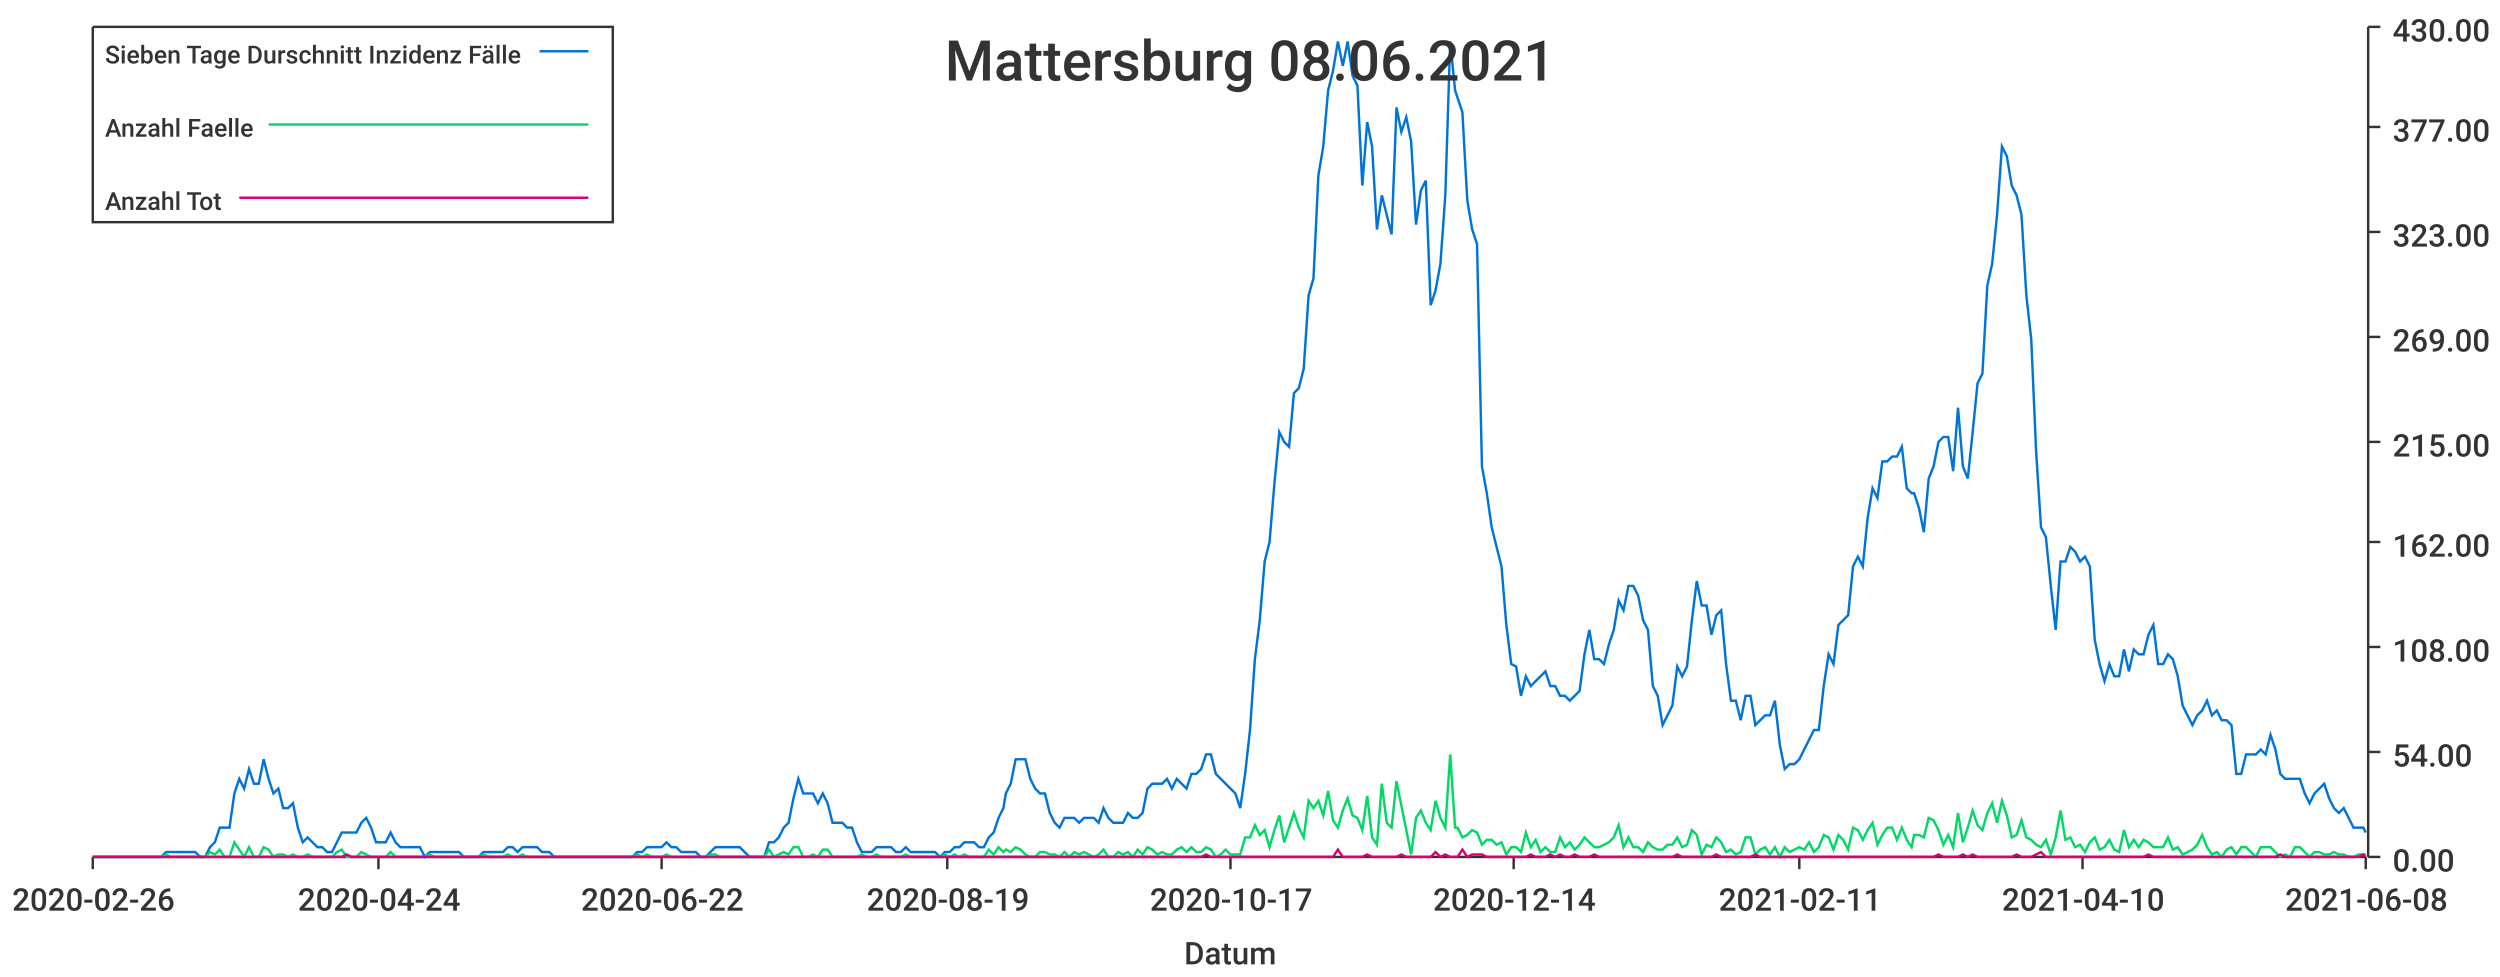
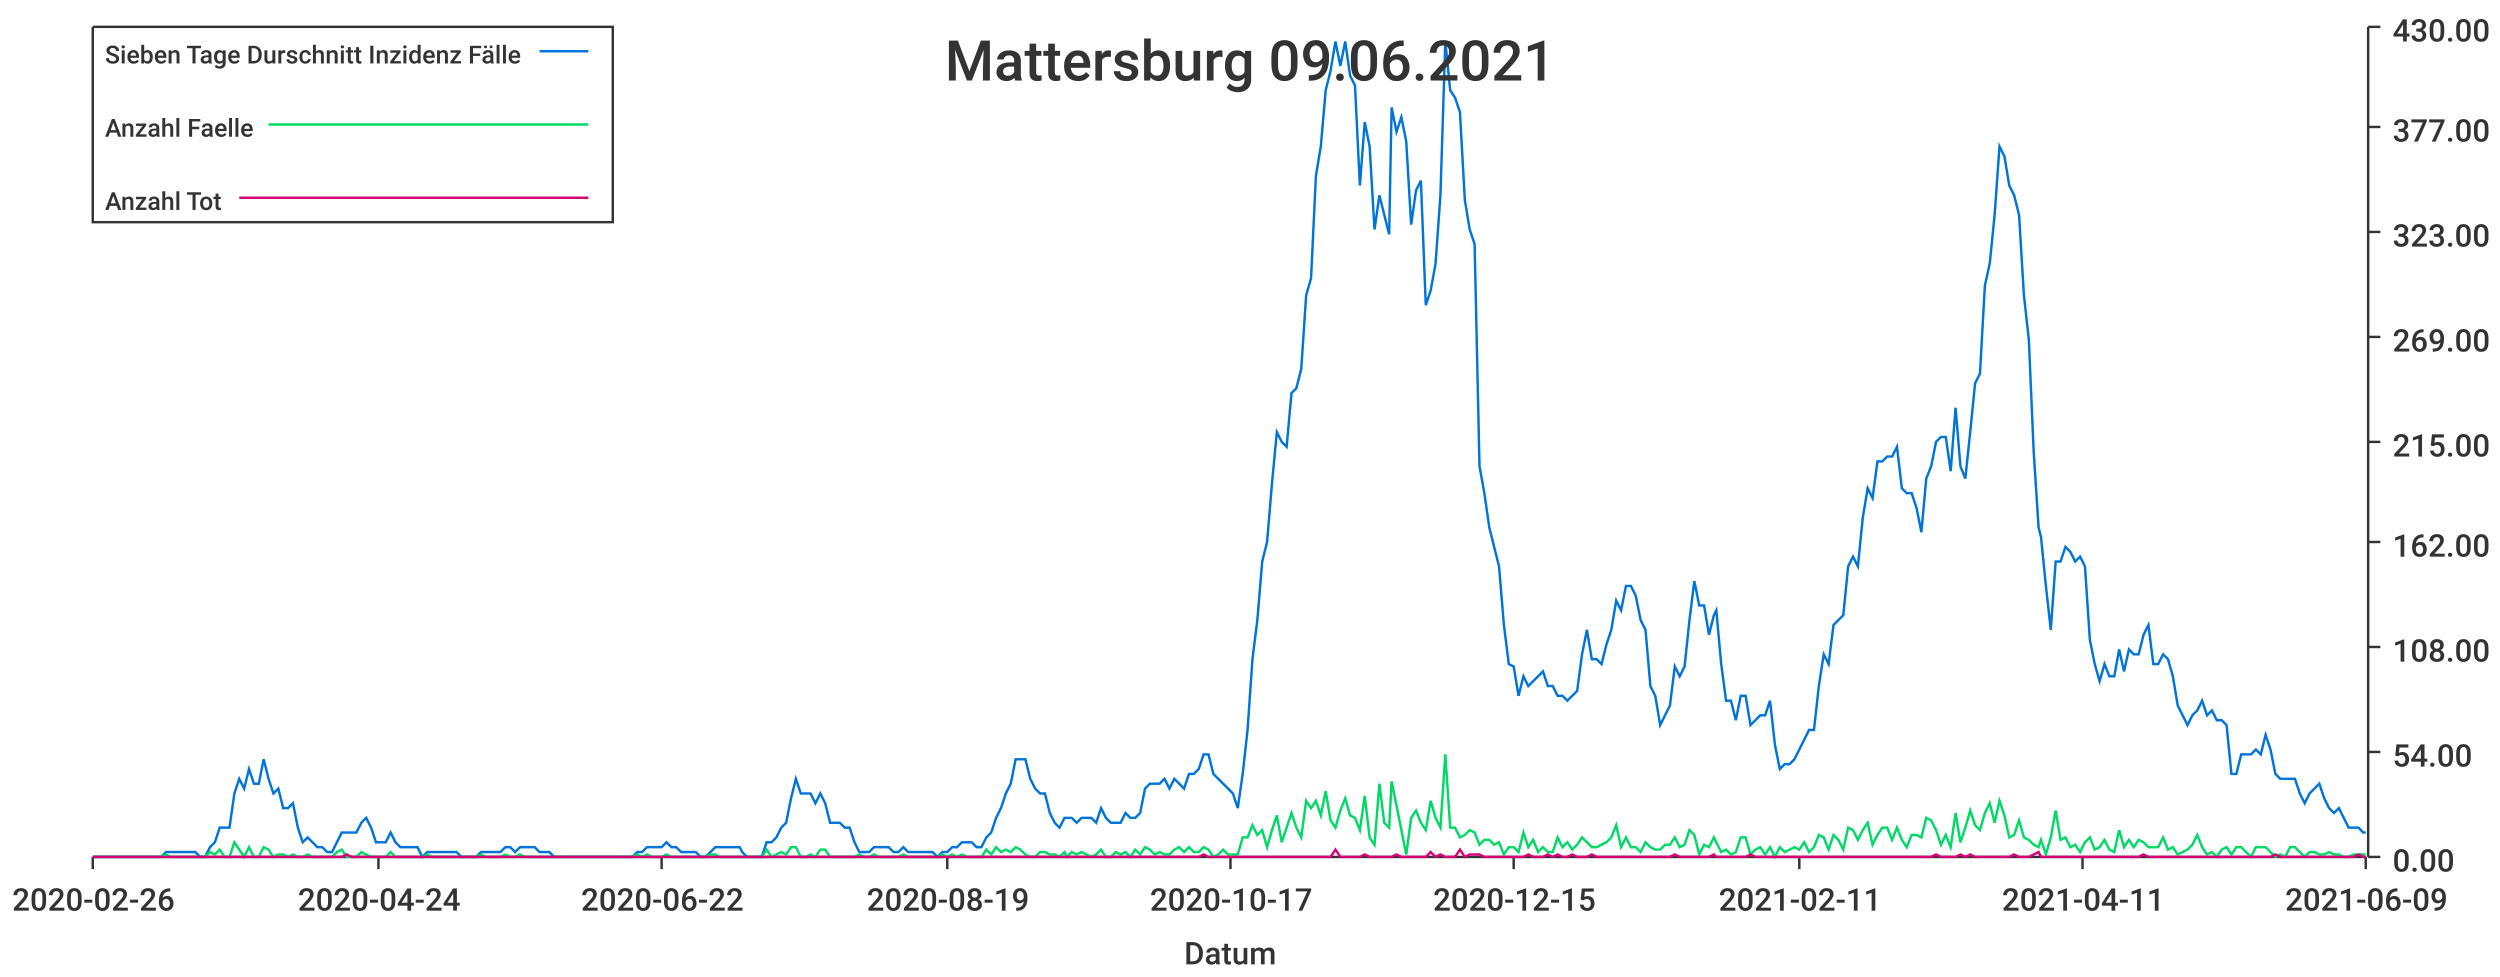
<svg xmlns="http://www.w3.org/2000/svg" width="1024" height="400">\n<path d="M 0 0 L 1024 0 L 1024 400 L 0 400 L 0 0" style="stroke-width:0;stroke:rgba(255,255,255,1.0);fill:rgba(255,255,255,1.0)" />
  <path d="M 38 11 L 969 11 L 969 351 L 38 351 L 38 11" style="stroke-width:0;stroke:rgba(255,255,255,1.0);fill:rgba(255,255,255,1.0)" />
  <path d="M 38 351 L 969 351" style="stroke-width:1;stroke:rgba(51,51,51,1.0);fill:none" />
  <path d="M 38 351 L 38 356" style="stroke-width:1;stroke:rgba(51,51,51,1.0);fill:none" />
  <text x="5" y="373" style="stroke-width:0;stroke:none;fill:rgba(51,51,51,1.0);font-size:12.8px;font-family:'Roboto Medium',sans-serif">2020-02-26</text>
  <path d="M 155 351 L 155 356" style="stroke-width:1;stroke:rgba(51,51,51,1.0);fill:none" />
  <text x="122" y="373" style="stroke-width:0;stroke:none;fill:rgba(51,51,51,1.0);font-size:12.8px;font-family:'Roboto Medium',sans-serif">2020-04-24</text>
  <path d="M 271 351 L 271 356" style="stroke-width:1;stroke:rgba(51,51,51,1.0);fill:none" />
  <text x="238" y="373" style="stroke-width:0;stroke:none;fill:rgba(51,51,51,1.0);font-size:12.8px;font-family:'Roboto Medium',sans-serif">2020-06-22</text>
  <path d="M 388 351 L 388 356" style="stroke-width:1;stroke:rgba(51,51,51,1.0);fill:none" />
  <text x="355" y="373" style="stroke-width:0;stroke:none;fill:rgba(51,51,51,1.0);font-size:12.8px;font-family:'Roboto Medium',sans-serif">2020-08-19</text>
  <path d="M 504 351 L 504 356" style="stroke-width:1;stroke:rgba(51,51,51,1.0);fill:none" />
  <text x="471" y="373" style="stroke-width:0;stroke:none;fill:rgba(51,51,51,1.0);font-size:12.8px;font-family:'Roboto Medium',sans-serif">2020-10-17</text>
  <path d="M 620 351 L 620 356" style="stroke-width:1;stroke:rgba(51,51,51,1.0);fill:none" />
-   <text x="587" y="373" style="stroke-width:0;stroke:none;fill:rgba(51,51,51,1.0);font-size:12.8px;font-family:'Roboto Medium',sans-serif">2020-12-14</text>
+   <text x="587" y="373" style="stroke-width:0;stroke:none;fill:rgba(51,51,51,1.0);font-size:12.8px;font-family:'Roboto Medium',sans-serif">2020-12-15</text>
  <path d="M 737 351 L 737 356" style="stroke-width:1;stroke:rgba(51,51,51,1.0);fill:none" />
  <text x="704" y="373" style="stroke-width:0;stroke:none;fill:rgba(51,51,51,1.0);font-size:12.8px;font-family:'Roboto Medium',sans-serif">2021-02-11</text>
  <path d="M 853 351 L 853 356" style="stroke-width:1;stroke:rgba(51,51,51,1.0);fill:none" />
-   <text x="820" y="373" style="stroke-width:0;stroke:none;fill:rgba(51,51,51,1.0);font-size:12.8px;font-family:'Roboto Medium',sans-serif">2021-04-10</text>
+   <text x="820" y="373" style="stroke-width:0;stroke:none;fill:rgba(51,51,51,1.0);font-size:12.8px;font-family:'Roboto Medium',sans-serif">2021-04-11</text>
  <path d="M 969 351 L 969 356" style="stroke-width:1;stroke:rgba(51,51,51,1.0);fill:none" />
-   <text x="936" y="373" style="stroke-width:0;stroke:none;fill:rgba(51,51,51,1.0);font-size:12.8px;font-family:'Roboto Medium',sans-serif">2021-06-08</text>
+   <text x="936" y="373" style="stroke-width:0;stroke:none;fill:rgba(51,51,51,1.0);font-size:12.8px;font-family:'Roboto Medium',sans-serif">2021-06-09</text>
  <text x="485" y="395" style="stroke-width:0;stroke:none;fill:rgba(51,51,51,1.0);font-size:12.8px;font-family:'Roboto Medium',sans-serif">Datum</text>
  <path d="M 970 351 L 970 11" style="stroke-width:1;stroke:rgba(51,51,51,1.0);fill:none" />
  <path d="M 970 351 L 975 351" style="stroke-width:1;stroke:rgba(51,51,51,1.0);fill:none" />
  <text x="980" y="357" style="stroke-width:0;stroke:none;fill:rgba(51,51,51,1.0);font-size:12.8px;font-family:'Roboto Medium',sans-serif">0.00</text>
  <path d="M 970 308 L 975 308" style="stroke-width:1;stroke:rgba(51,51,51,1.0);fill:none" />
  <text x="980" y="314" style="stroke-width:0;stroke:none;fill:rgba(51,51,51,1.0);font-size:12.8px;font-family:'Roboto Medium',sans-serif">54.00</text>
  <path d="M 970 265 L 975 265" style="stroke-width:1;stroke:rgba(51,51,51,1.0);fill:none" />
  <text x="980" y="271" style="stroke-width:0;stroke:none;fill:rgba(51,51,51,1.0);font-size:12.8px;font-family:'Roboto Medium',sans-serif">108.00</text>
  <path d="M 970 222 L 975 222" style="stroke-width:1;stroke:rgba(51,51,51,1.0);fill:none" />
  <text x="980" y="228" style="stroke-width:0;stroke:none;fill:rgba(51,51,51,1.0);font-size:12.8px;font-family:'Roboto Medium',sans-serif">162.00</text>
  <path d="M 970 181 L 975 181" style="stroke-width:1;stroke:rgba(51,51,51,1.0);fill:none" />
  <text x="980" y="187" style="stroke-width:0;stroke:none;fill:rgba(51,51,51,1.0);font-size:12.8px;font-family:'Roboto Medium',sans-serif">215.00</text>
  <path d="M 970 138 L 975 138" style="stroke-width:1;stroke:rgba(51,51,51,1.0);fill:none" />
  <text x="980" y="144" style="stroke-width:0;stroke:none;fill:rgba(51,51,51,1.0);font-size:12.8px;font-family:'Roboto Medium',sans-serif">269.00</text>
  <path d="M 970 95 L 975 95" style="stroke-width:1;stroke:rgba(51,51,51,1.0);fill:none" />
  <text x="980" y="101" style="stroke-width:0;stroke:none;fill:rgba(51,51,51,1.0);font-size:12.8px;font-family:'Roboto Medium',sans-serif">323.00</text>
  <path d="M 970 52 L 975 52" style="stroke-width:1;stroke:rgba(51,51,51,1.0);fill:none" />
  <text x="980" y="58" style="stroke-width:0;stroke:none;fill:rgba(51,51,51,1.0);font-size:12.8px;font-family:'Roboto Medium',sans-serif">377.00</text>
  <path d="M 970 11 L 975 11" style="stroke-width:1;stroke:rgba(51,51,51,1.0);fill:none" />
  <text x="980" y="17" style="stroke-width:0;stroke:none;fill:rgba(51,51,51,1.0);font-size:12.8px;font-family:'Roboto Medium',sans-serif">430.00</text>
-   <path d="M 38 351 L 40 351 L 42 351 L 44 351 L 46 351 L 48 351 L 50 351 L 52 351 L 54 351 L 56 351 L 58 351 L 60 351 L 62 351 L 64 351 L 66 351 L 68 349 L 70 349 L 72 349 L 74 349 L 76 349 L 78 349 L 80 349 L 82 351 L 84 351 L 86 347 L 88 345 L 90 339 L 92 339 L 94 339 L 96 325 L 98 319 L 100 323 L 102 315 L 104 321 L 106 321 L 108 311 L 110 319 L 112 325 L 114 323 L 116 331 L 118 331 L 120 329 L 122 339 L 124 345 L 126 343 L 128 345 L 130 347 L 132 347 L 134 349 L 136 349 L 138 345 L 140 341 L 142 341 L 144 341 L 146 341 L 148 337 L 150 335 L 152 339 L 154 345 L 156 345 L 158 345 L 160 341 L 162 345 L 164 347 L 166 347 L 168 347 L 170 347 L 172 347 L 174 351 L 176 349 L 178 349 L 180 349 L 182 349 L 184 349 L 186 349 L 188 349 L 190 351 L 192 351 L 194 351 L 196 351 L 198 349 L 200 349 L 202 349 L 204 349 L 206 349 L 208 347 L 210 347 L 212 349 L 214 347 L 216 347 L 218 347 L 220 347 L 222 349 L 224 349 L 225 349 L 227 351 L 229 351 L 231 351 L 233 351 L 235 351 L 237 351 L 239 351 L 241 351 L 243 351 L 245 351 L 247 351 L 249 351 L 251 351 L 253 351 L 255 351 L 257 351 L 259 351 L 261 349 L 263 349 L 265 347 L 267 347 L 269 347 L 271 347 L 273 345 L 275 347 L 277 347 L 279 349 L 281 349 L 283 349 L 285 349 L 287 351 L 289 351 L 291 349 L 293 347 L 295 347 L 297 347 L 299 347 L 301 347 L 303 347 L 305 349 L 307 351 L 309 351 L 311 351 L 313 351 L 315 345 L 317 345 L 319 343 L 321 339 L 323 337 L 325 327 L 327 319 L 329 325 L 331 325 L 333 325 L 335 329 L 337 325 L 339 329 L 341 337 L 343 337 L 345 337 L 347 339 L 349 339 L 351 345 L 353 349 L 355 349 L 357 349 L 359 347 L 361 347 L 363 347 L 365 347 L 367 349 L 369 349 L 371 347 L 373 349 L 375 349 L 377 349 L 379 349 L 381 349 L 383 349 L 385 351 L 387 349 L 389 349 L 391 347 L 393 347 L 395 345 L 397 345 L 399 345 L 401 347 L 403 347 L 405 343 L 407 341 L 409 335 L 411 331 L 412 325 L 414 321 L 416 311 L 418 311 L 420 311 L 422 319 L 424 323 L 426 325 L 428 325 L 430 333 L 432 337 L 434 339 L 436 335 L 438 335 L 440 335 L 442 337 L 444 335 L 446 335 L 448 335 L 450 337 L 452 331 L 454 335 L 456 337 L 458 337 L 460 337 L 462 333 L 464 335 L 466 335 L 468 333 L 470 323 L 472 321 L 474 321 L 476 321 L 478 319 L 480 323 L 482 319 L 484 321 L 486 323 L 488 317 L 490 317 L 492 315 L 494 309 L 496 309 L 498 317 L 500 319 L 502 321 L 504 323 L 506 325 L 508 331 L 510 317 L 512 299 L 514 270 L 516 254 L 518 230 L 520 222 L 522 198 L 524 177 L 526 181 L 528 183 L 530 161 L 532 159 L 534 151 L 536 121 L 538 114 L 540 72 L 542 60 L 544 37 L 546 29 L 548 17 L 550 27 L 552 17 L 554 31 L 556 35 L 558 76 L 560 50 L 562 60 L 564 94 L 566 80 L 568 88 L 570 96 L 572 44 L 574 54 L 576 48 L 578 58 L 580 92 L 582 78 L 584 74 L 586 125 L 588 119 L 590 108 L 592 80 L 594 17 L 596 37 L 597 40 L 599 46 L 601 82 L 603 94 L 605 100 L 607 191 L 609 202 L 611 216 L 613 224 L 615 232 L 617 256 L 619 272 L 621 273 L 623 285 L 625 277 L 627 281 L 629 279 L 631 277 L 633 275 L 635 281 L 637 281 L 639 285 L 641 285 L 643 287 L 645 285 L 647 283 L 649 268 L 651 258 L 653 270 L 655 270 L 657 272 L 659 264 L 661 258 L 663 246 L 665 250 L 667 240 L 669 240 L 671 244 L 673 254 L 675 258 L 677 281 L 679 285 L 681 297 L 683 293 L 685 289 L 687 273 L 689 277 L 691 273 L 693 254 L 695 238 L 697 248 L 699 248 L 701 260 L 703 252 L 705 250 L 707 272 L 709 287 L 711 287 L 713 295 L 715 285 L 717 285 L 719 297 L 721 295 L 723 293 L 725 293 L 727 287 L 729 305 L 731 315 L 733 313 L 735 313 L 737 311 L 739 307 L 741 303 L 743 299 L 745 299 L 747 281 L 749 268 L 751 272 L 753 256 L 755 254 L 757 252 L 759 232 L 761 228 L 763 232 L 765 212 L 767 200 L 769 204 L 771 189 L 773 189 L 775 187 L 777 187 L 779 183 L 781 200 L 783 202 L 784 202 L 786 208 L 788 218 L 790 196 L 792 191 L 794 181 L 796 179 L 798 179 L 800 193 L 802 167 L 804 191 L 806 196 L 808 177 L 810 157 L 812 153 L 814 117 L 816 108 L 818 88 L 820 60 L 822 64 L 824 76 L 826 80 L 828 88 L 830 121 L 832 139 L 834 185 L 836 216 L 838 220 L 840 240 L 842 258 L 844 230 L 846 230 L 848 224 L 850 226 L 852 230 L 854 228 L 856 232 L 858 262 L 860 272 L 862 279 L 864 272 L 866 277 L 868 277 L 870 266 L 872 275 L 874 266 L 876 268 L 878 268 L 880 260 L 882 256 L 884 272 L 886 272 L 888 268 L 890 270 L 892 277 L 894 289 L 896 293 L 898 297 L 900 293 L 902 291 L 904 287 L 906 293 L 908 291 L 910 295 L 912 295 L 914 297 L 916 317 L 918 317 L 920 309 L 922 309 L 924 309 L 926 307 L 928 309 L 930 301 L 932 307 L 934 317 L 936 319 L 938 319 L 940 319 L 942 319 L 944 325 L 946 329 L 948 325 L 950 323 L 952 321 L 954 327 L 956 331 L 958 333 L 960 331 L 962 335 L 964 339 L 966 339 L 968 339 L 969 341" style="stroke-width:1;stroke:rgba(0,116,217,1.0);fill:none" />
-   <path d="M 38 351 L 40 351 L 42 351 L 44 351 L 46 351 L 48 351 L 50 351 L 52 351 L 54 351 L 56 351 L 58 351 L 60 351 L 62 351 L 64 351 L 66 351 L 68 350 L 70 351 L 72 351 L 74 351 L 76 351 L 78 351 L 80 351 L 82 351 L 84 351 L 86 349 L 88 350 L 90 348 L 92 351 L 94 351 L 96 345 L 98 348 L 100 351 L 102 347 L 104 351 L 106 351 L 108 347 L 110 348 L 112 351 L 114 350 L 116 350 L 118 351 L 120 350 L 122 351 L 124 351 L 126 350 L 128 351 L 130 351 L 132 351 L 134 351 L 136 351 L 138 349 L 140 348 L 142 351 L 144 351 L 146 351 L 148 349 L 150 350 L 152 351 L 154 351 L 156 351 L 158 351 L 160 349 L 162 351 L 164 351 L 166 351 L 168 351 L 170 351 L 172 351 L 174 351 L 176 350 L 178 351 L 180 351 L 182 351 L 184 351 L 186 351 L 188 351 L 190 351 L 192 351 L 194 351 L 196 351 L 198 350 L 200 351 L 202 351 L 204 351 L 206 351 L 208 350 L 210 351 L 212 351 L 214 350 L 216 351 L 218 351 L 220 351 L 222 351 L 224 351 L 225 351 L 227 351 L 229 351 L 231 351 L 233 351 L 235 351 L 237 351 L 239 351 L 241 351 L 243 351 L 245 351 L 247 351 L 249 351 L 251 351 L 253 351 L 255 351 L 257 351 L 259 351 L 261 350 L 263 351 L 265 350 L 267 351 L 269 351 L 271 351 L 273 350 L 275 351 L 277 351 L 279 351 L 281 351 L 283 351 L 285 351 L 287 351 L 289 351 L 291 350 L 293 350 L 295 351 L 297 351 L 299 351 L 301 351 L 303 351 L 305 351 L 307 351 L 309 351 L 311 351 L 313 351 L 315 348 L 317 351 L 319 350 L 321 349 L 323 350 L 325 347 L 327 347 L 329 351 L 331 351 L 333 350 L 335 351 L 337 348 L 339 348 L 341 351 L 343 351 L 345 351 L 347 351 L 349 351 L 351 351 L 353 350 L 355 351 L 357 351 L 359 350 L 361 351 L 363 351 L 365 351 L 367 351 L 369 351 L 371 350 L 373 351 L 375 351 L 377 351 L 379 351 L 381 351 L 383 351 L 385 351 L 387 350 L 389 351 L 391 350 L 393 351 L 395 350 L 397 351 L 399 351 L 401 351 L 403 351 L 405 348 L 407 350 L 409 347 L 411 349 L 412 348 L 414 349 L 416 347 L 418 348 L 420 350 L 422 351 L 424 351 L 426 349 L 428 349 L 430 350 L 432 350 L 434 351 L 436 349 L 438 351 L 440 349 L 442 350 L 444 349 L 446 350 L 448 351 L 450 350 L 452 348 L 454 351 L 456 351 L 458 349 L 460 350 L 462 349 L 464 351 L 466 348 L 468 350 L 470 347 L 472 348 L 474 350 L 476 349 L 478 350 L 480 350 L 482 348 L 484 347 L 486 349 L 488 347 L 490 349 L 492 349 L 494 347 L 496 348 L 498 351 L 500 350 L 502 348 L 504 350 L 506 350 L 508 350 L 510 343 L 512 343 L 514 338 L 516 342 L 518 340 L 520 347 L 522 340 L 524 334 L 526 345 L 528 339 L 530 333 L 532 339 L 534 343 L 536 328 L 538 331 L 540 328 L 542 334 L 544 324 L 546 336 L 548 339 L 550 332 L 552 327 L 554 334 L 556 335 L 558 340 L 560 326 L 562 343 L 564 346 L 566 321 L 568 337 L 570 339 L 572 320 L 574 330 L 576 340 L 578 350 L 580 335 L 582 332 L 584 337 L 586 340 L 588 328 L 590 335 L 592 339 L 594 309 L 596 339 L 597 339 L 599 343 L 601 342 L 603 340 L 605 341 L 607 346 L 609 344 L 611 344 L 613 346 L 615 345 L 617 350 L 619 347 L 621 347 L 623 349 L 625 341 L 627 347 L 629 344 L 631 349 L 633 347 L 635 349 L 637 349 L 639 343 L 641 347 L 643 345 L 645 348 L 647 346 L 649 343 L 651 345 L 653 347 L 655 347 L 657 346 L 659 345 L 661 343 L 663 338 L 665 347 L 667 343 L 669 347 L 671 347 L 673 349 L 675 345 L 677 347 L 679 348 L 681 348 L 683 346 L 685 346 L 687 343 L 689 347 L 691 346 L 693 340 L 695 342 L 697 350 L 699 346 L 701 347 L 703 343 L 705 345 L 707 349 L 709 348 L 711 350 L 713 349 L 715 343 L 717 343 L 719 350 L 721 348 L 723 347 L 725 350 L 727 347 L 729 351 L 731 347 L 733 349 L 735 348 L 737 347 L 739 348 L 741 345 L 743 349 L 745 347 L 747 342 L 749 343 L 751 348 L 753 342 L 755 344 L 757 348 L 759 339 L 761 340 L 763 344 L 765 340 L 767 337 L 769 346 L 771 342 L 773 339 L 775 339 L 777 344 L 779 339 L 781 344 L 783 347 L 784 342 L 786 342 L 788 343 L 790 335 L 792 336 L 794 340 L 796 346 L 798 342 L 800 347 L 802 333 L 804 345 L 806 339 L 808 332 L 810 338 L 812 340 L 814 333 L 816 329 L 818 337 L 820 328 L 822 334 L 824 343 L 826 342 L 828 336 L 830 343 L 832 344 L 834 346 L 836 347 L 838 344 L 840 350 L 842 343 L 844 332 L 846 344 L 848 343 L 850 347 L 852 346 L 854 349 L 856 345 L 858 343 L 860 348 L 862 347 L 864 344 L 866 348 L 868 349 L 870 340 L 872 347 L 874 344 L 876 347 L 878 344 L 880 345 L 882 347 L 884 347 L 886 347 L 888 343 L 890 348 L 892 347 L 894 350 L 896 349 L 898 348 L 900 346 L 902 342 L 904 347 L 906 350 L 908 349 L 910 351 L 912 348 L 914 347 L 916 350 L 918 347 L 920 347 L 922 349 L 924 351 L 926 347 L 928 347 L 930 347 L 932 349 L 934 351 L 936 350 L 938 351 L 940 347 L 942 347 L 944 349 L 946 351 L 948 349 L 950 349 L 952 350 L 954 350 L 956 349 L 958 350 L 960 350 L 962 351 L 964 351 L 966 350 L 968 350 L 969 350" style="stroke-width:1;stroke:rgba(0,217,101,1.0);fill:none" />
-   <path d="M 38 351 L 40 351 L 42 351 L 44 351 L 46 351 L 48 351 L 50 351 L 52 351 L 54 351 L 56 351 L 58 351 L 60 351 L 62 351 L 64 351 L 66 351 L 68 351 L 70 351 L 72 351 L 74 351 L 76 351 L 78 351 L 80 351 L 82 351 L 84 351 L 86 351 L 88 351 L 90 351 L 92 351 L 94 351 L 96 351 L 98 351 L 100 351 L 102 351 L 104 351 L 106 351 L 108 351 L 110 351 L 112 351 L 114 351 L 116 351 L 118 351 L 120 351 L 122 351 L 124 351 L 126 351 L 128 351 L 130 351 L 132 351 L 134 351 L 136 351 L 138 351 L 140 351 L 142 350 L 144 351 L 146 351 L 148 351 L 150 351 L 152 351 L 154 351 L 156 351 L 158 351 L 160 351 L 162 351 L 164 351 L 166 351 L 168 351 L 170 351 L 172 351 L 174 351 L 176 351 L 178 351 L 180 351 L 182 351 L 184 351 L 186 351 L 188 351 L 190 351 L 192 351 L 194 351 L 196 351 L 198 351 L 200 351 L 202 351 L 204 351 L 206 351 L 208 351 L 210 351 L 212 351 L 214 351 L 216 351 L 218 351 L 220 351 L 222 351 L 224 351 L 225 351 L 227 351 L 229 351 L 231 351 L 233 351 L 235 351 L 237 351 L 239 351 L 241 351 L 243 351 L 245 351 L 247 351 L 249 351 L 251 351 L 253 351 L 255 351 L 257 351 L 259 351 L 261 351 L 263 351 L 265 351 L 267 351 L 269 351 L 271 351 L 273 351 L 275 351 L 277 351 L 279 351 L 281 351 L 283 351 L 285 351 L 287 351 L 289 351 L 291 351 L 293 351 L 295 351 L 297 351 L 299 351 L 301 351 L 303 351 L 305 351 L 307 351 L 309 351 L 311 351 L 313 351 L 315 351 L 317 351 L 319 351 L 321 351 L 323 351 L 325 351 L 327 351 L 329 351 L 331 351 L 333 351 L 335 351 L 337 351 L 339 351 L 341 351 L 343 351 L 345 351 L 347 351 L 349 351 L 351 351 L 353 351 L 355 351 L 357 351 L 359 351 L 361 351 L 363 351 L 365 351 L 367 351 L 369 351 L 371 351 L 373 351 L 375 351 L 377 351 L 379 351 L 381 351 L 383 351 L 385 351 L 387 351 L 389 351 L 391 351 L 393 351 L 395 351 L 397 351 L 399 351 L 401 351 L 403 351 L 405 351 L 407 351 L 409 351 L 411 351 L 412 351 L 414 351 L 416 351 L 418 351 L 420 351 L 422 351 L 424 351 L 426 351 L 428 351 L 430 351 L 432 351 L 434 351 L 436 351 L 438 351 L 440 351 L 442 351 L 444 351 L 446 351 L 448 351 L 450 351 L 452 351 L 454 351 L 456 351 L 458 351 L 460 351 L 462 351 L 464 351 L 466 351 L 468 351 L 470 351 L 472 351 L 474 351 L 476 351 L 478 351 L 480 351 L 482 351 L 484 351 L 486 351 L 488 351 L 490 351 L 492 351 L 494 350 L 496 351 L 498 351 L 500 351 L 502 351 L 504 351 L 506 351 L 508 351 L 510 351 L 512 351 L 514 351 L 516 351 L 518 351 L 520 351 L 522 351 L 524 351 L 526 351 L 528 351 L 530 351 L 532 351 L 534 351 L 536 351 L 538 351 L 540 351 L 542 351 L 544 351 L 546 351 L 548 348 L 550 351 L 552 351 L 554 351 L 556 351 L 558 351 L 560 350 L 562 351 L 564 351 L 566 351 L 568 351 L 570 351 L 572 351 L 574 350 L 576 351 L 578 351 L 580 351 L 582 351 L 584 351 L 586 351 L 588 349 L 590 351 L 592 350 L 594 351 L 596 351 L 597 351 L 599 348 L 601 351 L 603 350 L 605 350 L 607 350 L 609 351 L 611 351 L 613 351 L 615 351 L 617 351 L 619 351 L 621 351 L 623 351 L 625 351 L 627 350 L 629 351 L 631 351 L 633 351 L 635 350 L 637 351 L 639 350 L 641 351 L 643 351 L 645 350 L 647 351 L 649 351 L 651 351 L 653 350 L 655 351 L 657 351 L 659 351 L 661 351 L 663 351 L 665 351 L 667 351 L 669 351 L 671 351 L 673 351 L 675 351 L 677 351 L 679 351 L 681 351 L 683 351 L 685 351 L 687 350 L 689 351 L 691 351 L 693 351 L 695 351 L 697 351 L 699 351 L 701 351 L 703 350 L 705 351 L 707 351 L 709 351 L 711 351 L 713 351 L 715 351 L 717 351 L 719 350 L 721 351 L 723 351 L 725 351 L 727 351 L 729 351 L 731 351 L 733 351 L 735 351 L 737 351 L 739 351 L 741 351 L 743 351 L 745 351 L 747 351 L 749 351 L 751 351 L 753 351 L 755 351 L 757 351 L 759 351 L 761 351 L 763 351 L 765 351 L 767 351 L 769 351 L 771 351 L 773 351 L 775 351 L 777 351 L 779 351 L 781 351 L 783 351 L 784 351 L 786 351 L 788 351 L 790 351 L 792 351 L 794 350 L 796 351 L 798 351 L 800 351 L 802 351 L 804 350 L 806 351 L 808 350 L 810 351 L 812 351 L 814 351 L 816 351 L 818 351 L 820 351 L 822 351 L 824 351 L 826 350 L 828 351 L 830 351 L 832 351 L 834 350 L 836 349 L 838 351 L 840 351 L 842 351 L 844 351 L 846 351 L 848 351 L 850 351 L 852 351 L 854 351 L 856 351 L 858 351 L 860 351 L 862 351 L 864 351 L 866 351 L 868 351 L 870 351 L 872 351 L 874 351 L 876 351 L 878 351 L 880 350 L 882 351 L 884 351 L 886 351 L 888 351 L 890 351 L 892 351 L 894 351 L 896 351 L 898 351 L 900 351 L 902 351 L 904 351 L 906 351 L 908 351 L 910 351 L 912 351 L 914 351 L 916 351 L 918 351 L 920 351 L 922 351 L 924 351 L 926 351 L 928 351 L 930 351 L 932 351 L 934 350 L 936 351 L 938 351 L 940 351 L 942 351 L 944 351 L 946 351 L 948 351 L 950 351 L 952 351 L 954 351 L 956 351 L 958 351 L 960 351 L 962 351 L 964 351 L 966 351 L 968 350 L 969 351" style="stroke-width:1;stroke:rgba(217,0,116,1.0);fill:none" />
-   <text x="387" y="33" style="stroke-width:0;stroke:none;fill:rgba(51,51,51,1.0);font-size:23.0px;font-family:'Roboto Medium',sans-serif">Mattersburg 08.06.2021</text>
+   <path d="M 38 351 L 40 351 L 42 351 L 44 351 L 46 351 L 48 351 L 50 351 L 52 351 L 54 351 L 56 351 L 58 351 L 60 351 L 62 351 L 64 351 L 66 351 L 68 349 L 70 349 L 72 349 L 74 349 L 76 349 L 78 349 L 80 349 L 82 351 L 84 351 L 86 347 L 88 345 L 90 339 L 92 339 L 94 339 L 96 325 L 98 319 L 100 323 L 102 315 L 104 321 L 106 321 L 108 311 L 110 319 L 112 325 L 114 323 L 116 331 L 118 331 L 120 329 L 122 339 L 124 345 L 126 343 L 128 345 L 130 347 L 132 347 L 134 349 L 136 349 L 138 345 L 140 341 L 142 341 L 144 341 L 146 341 L 148 337 L 150 335 L 152 339 L 154 345 L 156 345 L 158 345 L 160 341 L 162 345 L 164 347 L 166 347 L 168 347 L 170 347 L 171 347 L 173 351 L 175 349 L 177 349 L 179 349 L 181 349 L 183 349 L 185 349 L 187 349 L 189 351 L 191 351 L 193 351 L 195 351 L 197 349 L 199 349 L 201 349 L 203 349 L 205 349 L 207 347 L 209 347 L 211 349 L 213 347 L 215 347 L 217 347 L 219 347 L 221 349 L 223 349 L 225 349 L 227 351 L 229 351 L 231 351 L 233 351 L 235 351 L 237 351 L 239 351 L 241 351 L 243 351 L 245 351 L 247 351 L 249 351 L 251 351 L 253 351 L 255 351 L 257 351 L 259 351 L 261 349 L 263 349 L 265 347 L 267 347 L 269 347 L 271 347 L 273 345 L 275 347 L 277 347 L 279 349 L 281 349 L 283 349 L 285 349 L 287 351 L 289 351 L 291 349 L 293 347 L 295 347 L 297 347 L 299 347 L 301 347 L 303 347 L 304 349 L 306 351 L 308 351 L 310 351 L 312 351 L 314 345 L 316 345 L 318 343 L 320 339 L 322 337 L 324 327 L 326 319 L 328 325 L 330 325 L 332 325 L 334 329 L 336 325 L 338 329 L 340 337 L 342 337 L 344 337 L 346 339 L 348 339 L 350 345 L 352 349 L 354 349 L 356 349 L 358 347 L 360 347 L 362 347 L 364 347 L 366 349 L 368 349 L 370 347 L 372 349 L 374 349 L 376 349 L 378 349 L 380 349 L 382 349 L 384 351 L 386 349 L 388 349 L 390 347 L 392 347 L 394 345 L 396 345 L 398 345 L 400 347 L 402 347 L 404 343 L 406 341 L 408 335 L 410 331 L 412 325 L 414 321 L 416 311 L 418 311 L 420 311 L 422 319 L 424 323 L 426 325 L 428 325 L 430 333 L 432 337 L 434 339 L 436 335 L 437 335 L 439 335 L 441 337 L 443 335 L 445 335 L 447 335 L 449 337 L 451 331 L 453 335 L 455 337 L 457 337 L 459 337 L 461 333 L 463 335 L 465 335 L 467 333 L 469 323 L 471 321 L 473 321 L 475 321 L 477 319 L 479 323 L 481 319 L 483 321 L 485 323 L 487 317 L 489 317 L 491 315 L 493 309 L 495 309 L 497 317 L 499 319 L 501 321 L 503 323 L 505 325 L 507 331 L 509 317 L 511 299 L 513 270 L 515 254 L 517 230 L 519 222 L 521 198 L 523 177 L 525 181 L 527 183 L 529 161 L 531 159 L 533 151 L 535 121 L 537 114 L 539 72 L 541 60 L 543 37 L 545 29 L 547 17 L 549 27 L 551 17 L 553 31 L 555 35 L 557 76 L 559 50 L 561 60 L 563 94 L 565 80 L 567 88 L 569 96 L 570 44 L 572 54 L 574 48 L 576 58 L 578 92 L 580 78 L 582 74 L 584 125 L 586 119 L 588 108 L 590 80 L 592 17 L 594 37 L 596 40 L 598 46 L 600 82 L 602 94 L 604 100 L 606 191 L 608 202 L 610 216 L 612 224 L 614 232 L 616 256 L 618 272 L 620 273 L 622 285 L 624 277 L 626 281 L 628 279 L 630 277 L 632 275 L 634 281 L 636 281 L 638 285 L 640 285 L 642 287 L 644 285 L 646 283 L 648 268 L 650 258 L 652 270 L 654 270 L 656 272 L 658 264 L 660 258 L 662 246 L 664 250 L 666 240 L 668 240 L 670 244 L 672 254 L 674 258 L 676 281 L 678 285 L 680 297 L 682 293 L 684 289 L 686 273 L 688 277 L 690 273 L 692 254 L 694 238 L 696 248 L 698 248 L 700 260 L 702 252 L 703 250 L 705 272 L 707 287 L 709 287 L 711 295 L 713 285 L 715 285 L 717 297 L 719 295 L 721 293 L 723 293 L 725 287 L 727 305 L 729 315 L 731 313 L 733 313 L 735 311 L 737 307 L 739 303 L 741 299 L 743 299 L 745 281 L 747 268 L 749 272 L 751 256 L 753 254 L 755 252 L 757 232 L 759 228 L 761 232 L 763 212 L 765 200 L 767 204 L 769 189 L 771 189 L 773 187 L 775 187 L 777 183 L 779 200 L 781 202 L 783 202 L 785 208 L 787 218 L 789 196 L 791 191 L 793 181 L 795 179 L 797 179 L 799 193 L 801 167 L 803 191 L 805 196 L 807 177 L 809 157 L 811 153 L 813 117 L 815 108 L 817 88 L 819 60 L 821 64 L 823 76 L 825 80 L 827 88 L 829 121 L 831 139 L 833 185 L 835 216 L 836 220 L 838 240 L 840 258 L 842 230 L 844 230 L 846 224 L 848 226 L 850 230 L 852 228 L 854 232 L 856 262 L 858 272 L 860 279 L 862 272 L 864 277 L 866 277 L 868 266 L 870 275 L 872 266 L 874 268 L 876 268 L 878 260 L 880 256 L 882 272 L 884 272 L 886 268 L 888 270 L 890 277 L 892 289 L 894 293 L 896 297 L 898 293 L 900 291 L 902 287 L 904 293 L 906 291 L 908 295 L 910 295 L 912 297 L 914 317 L 916 317 L 918 309 L 920 309 L 922 309 L 924 307 L 926 309 L 928 301 L 930 307 L 932 317 L 934 319 L 936 319 L 938 319 L 940 319 L 942 325 L 944 329 L 946 325 L 948 323 L 950 321 L 952 327 L 954 331 L 956 333 L 958 331 L 960 335 L 962 339 L 964 339 L 966 339 L 968 341 L 969 341" style="stroke-width:1;stroke:rgba(0,116,217,1.0);fill:none" />
+   <path d="M 38 351 L 40 351 L 42 351 L 44 351 L 46 351 L 48 351 L 50 351 L 52 351 L 54 351 L 56 351 L 58 351 L 60 351 L 62 351 L 64 351 L 66 351 L 68 350 L 70 351 L 72 351 L 74 351 L 76 351 L 78 351 L 80 351 L 82 351 L 84 351 L 86 349 L 88 350 L 90 348 L 92 351 L 94 351 L 96 345 L 98 348 L 100 351 L 102 347 L 104 351 L 106 351 L 108 347 L 110 348 L 112 351 L 114 350 L 116 350 L 118 351 L 120 350 L 122 351 L 124 351 L 126 350 L 128 351 L 130 351 L 132 351 L 134 351 L 136 351 L 138 349 L 140 348 L 142 351 L 144 351 L 146 351 L 148 349 L 150 350 L 152 351 L 154 351 L 156 351 L 158 351 L 160 349 L 162 351 L 164 351 L 166 351 L 168 351 L 170 351 L 171 351 L 173 351 L 175 350 L 177 351 L 179 351 L 181 351 L 183 351 L 185 351 L 187 351 L 189 351 L 191 351 L 193 351 L 195 351 L 197 350 L 199 351 L 201 351 L 203 351 L 205 351 L 207 350 L 209 351 L 211 351 L 213 350 L 215 351 L 217 351 L 219 351 L 221 351 L 223 351 L 225 351 L 227 351 L 229 351 L 231 351 L 233 351 L 235 351 L 237 351 L 239 351 L 241 351 L 243 351 L 245 351 L 247 351 L 249 351 L 251 351 L 253 351 L 255 351 L 257 351 L 259 351 L 261 350 L 263 351 L 265 350 L 267 351 L 269 351 L 271 351 L 273 350 L 275 351 L 277 351 L 279 351 L 281 351 L 283 351 L 285 351 L 287 351 L 289 351 L 291 350 L 293 350 L 295 351 L 297 351 L 299 351 L 301 351 L 303 351 L 304 351 L 306 351 L 308 351 L 310 351 L 312 351 L 314 348 L 316 351 L 318 350 L 320 349 L 322 350 L 324 347 L 326 347 L 328 351 L 330 351 L 332 350 L 334 351 L 336 348 L 338 348 L 340 351 L 342 351 L 344 351 L 346 351 L 348 351 L 350 351 L 352 350 L 354 351 L 356 351 L 358 350 L 360 351 L 362 351 L 364 351 L 366 351 L 368 351 L 370 350 L 372 351 L 374 351 L 376 351 L 378 351 L 380 351 L 382 351 L 384 351 L 386 350 L 388 351 L 390 350 L 392 351 L 394 350 L 396 351 L 398 351 L 400 351 L 402 351 L 404 348 L 406 350 L 408 347 L 410 349 L 412 348 L 414 349 L 416 347 L 418 348 L 420 350 L 422 351 L 424 351 L 426 349 L 428 349 L 430 350 L 432 350 L 434 351 L 436 349 L 437 351 L 439 349 L 441 350 L 443 349 L 445 350 L 447 351 L 449 350 L 451 348 L 453 351 L 455 351 L 457 349 L 459 350 L 461 349 L 463 351 L 465 348 L 467 350 L 469 347 L 471 348 L 473 350 L 475 349 L 477 350 L 479 350 L 481 348 L 483 347 L 485 349 L 487 347 L 489 349 L 491 349 L 493 347 L 495 348 L 497 351 L 499 350 L 501 348 L 503 350 L 505 350 L 507 350 L 509 343 L 511 343 L 513 338 L 515 342 L 517 340 L 519 347 L 521 340 L 523 334 L 525 345 L 527 339 L 529 333 L 531 339 L 533 343 L 535 328 L 537 331 L 539 328 L 541 334 L 543 324 L 545 336 L 547 339 L 549 332 L 551 327 L 553 334 L 555 335 L 557 340 L 559 326 L 561 343 L 563 346 L 565 321 L 567 337 L 569 339 L 570 320 L 572 330 L 574 340 L 576 350 L 578 335 L 580 332 L 582 337 L 584 340 L 586 328 L 588 335 L 590 339 L 592 309 L 594 339 L 596 339 L 598 343 L 600 342 L 602 340 L 604 341 L 606 346 L 608 344 L 610 344 L 612 346 L 614 345 L 616 350 L 618 347 L 620 347 L 622 349 L 624 341 L 626 347 L 628 344 L 630 349 L 632 347 L 634 349 L 636 349 L 638 343 L 640 347 L 642 345 L 644 348 L 646 346 L 648 343 L 650 345 L 652 347 L 654 347 L 656 346 L 658 345 L 660 343 L 662 338 L 664 347 L 666 343 L 668 347 L 670 347 L 672 349 L 674 345 L 676 347 L 678 348 L 680 348 L 682 346 L 684 346 L 686 343 L 688 347 L 690 346 L 692 340 L 694 342 L 696 350 L 698 346 L 700 347 L 702 343 L 703 345 L 705 349 L 707 348 L 709 350 L 711 349 L 713 343 L 715 343 L 717 350 L 719 348 L 721 347 L 723 350 L 725 347 L 727 351 L 729 347 L 731 349 L 733 348 L 735 347 L 737 348 L 739 345 L 741 349 L 743 347 L 745 342 L 747 343 L 749 348 L 751 342 L 753 344 L 755 348 L 757 339 L 759 340 L 761 344 L 763 340 L 765 337 L 767 346 L 769 342 L 771 339 L 773 339 L 775 344 L 777 339 L 779 344 L 781 347 L 783 342 L 785 342 L 787 343 L 789 335 L 791 336 L 793 340 L 795 346 L 797 342 L 799 347 L 801 333 L 803 345 L 805 339 L 807 332 L 809 338 L 811 340 L 813 333 L 815 329 L 817 337 L 819 328 L 821 334 L 823 343 L 825 342 L 827 336 L 829 343 L 831 344 L 833 346 L 835 347 L 836 344 L 838 350 L 840 343 L 842 332 L 844 344 L 846 343 L 848 347 L 850 346 L 852 349 L 854 345 L 856 343 L 858 348 L 860 347 L 862 344 L 864 348 L 866 349 L 868 340 L 870 347 L 872 344 L 874 347 L 876 344 L 878 345 L 880 347 L 882 347 L 884 347 L 886 343 L 888 348 L 890 347 L 892 350 L 894 349 L 896 348 L 898 346 L 900 342 L 902 347 L 904 350 L 906 349 L 908 351 L 910 348 L 912 347 L 914 350 L 916 347 L 918 347 L 920 349 L 922 351 L 924 347 L 926 347 L 928 347 L 930 349 L 932 351 L 934 350 L 936 351 L 938 347 L 940 347 L 942 349 L 944 351 L 946 349 L 948 349 L 950 350 L 952 350 L 954 349 L 956 350 L 958 350 L 960 351 L 962 351 L 964 350 L 966 350 L 968 350 L 969 350" style="stroke-width:1;stroke:rgba(0,217,101,1.0);fill:none" />
+   <path d="M 38 351 L 40 351 L 42 351 L 44 351 L 46 351 L 48 351 L 50 351 L 52 351 L 54 351 L 56 351 L 58 351 L 60 351 L 62 351 L 64 351 L 66 351 L 68 351 L 70 351 L 72 351 L 74 351 L 76 351 L 78 351 L 80 351 L 82 351 L 84 351 L 86 351 L 88 351 L 90 351 L 92 351 L 94 351 L 96 351 L 98 351 L 100 351 L 102 351 L 104 351 L 106 351 L 108 351 L 110 351 L 112 351 L 114 351 L 116 351 L 118 351 L 120 351 L 122 351 L 124 351 L 126 351 L 128 351 L 130 351 L 132 351 L 134 351 L 136 351 L 138 351 L 140 351 L 142 350 L 144 351 L 146 351 L 148 351 L 150 351 L 152 351 L 154 351 L 156 351 L 158 351 L 160 351 L 162 351 L 164 351 L 166 351 L 168 351 L 170 351 L 171 351 L 173 351 L 175 351 L 177 351 L 179 351 L 181 351 L 183 351 L 185 351 L 187 351 L 189 351 L 191 351 L 193 351 L 195 351 L 197 351 L 199 351 L 201 351 L 203 351 L 205 351 L 207 351 L 209 351 L 211 351 L 213 351 L 215 351 L 217 351 L 219 351 L 221 351 L 223 351 L 225 351 L 227 351 L 229 351 L 231 351 L 233 351 L 235 351 L 237 351 L 239 351 L 241 351 L 243 351 L 245 351 L 247 351 L 249 351 L 251 351 L 253 351 L 255 351 L 257 351 L 259 351 L 261 351 L 263 351 L 265 351 L 267 351 L 269 351 L 271 351 L 273 351 L 275 351 L 277 351 L 279 351 L 281 351 L 283 351 L 285 351 L 287 351 L 289 351 L 291 351 L 293 351 L 295 351 L 297 351 L 299 351 L 301 351 L 303 351 L 304 351 L 306 351 L 308 351 L 310 351 L 312 351 L 314 351 L 316 351 L 318 351 L 320 351 L 322 351 L 324 351 L 326 351 L 328 351 L 330 351 L 332 351 L 334 351 L 336 351 L 338 351 L 340 351 L 342 351 L 344 351 L 346 351 L 348 351 L 350 351 L 352 351 L 354 351 L 356 351 L 358 351 L 360 351 L 362 351 L 364 351 L 366 351 L 368 351 L 370 351 L 372 351 L 374 351 L 376 351 L 378 351 L 380 351 L 382 351 L 384 351 L 386 351 L 388 351 L 390 351 L 392 351 L 394 351 L 396 351 L 398 351 L 400 351 L 402 351 L 404 351 L 406 351 L 408 351 L 410 351 L 412 351 L 414 351 L 416 351 L 418 351 L 420 351 L 422 351 L 424 351 L 426 351 L 428 351 L 430 351 L 432 351 L 434 351 L 436 351 L 437 351 L 439 351 L 441 351 L 443 351 L 445 351 L 447 351 L 449 351 L 451 351 L 453 351 L 455 351 L 457 351 L 459 351 L 461 351 L 463 351 L 465 351 L 467 351 L 469 351 L 471 351 L 473 351 L 475 351 L 477 351 L 479 351 L 481 351 L 483 351 L 485 351 L 487 351 L 489 351 L 491 351 L 493 350 L 495 351 L 497 351 L 499 351 L 501 351 L 503 351 L 505 351 L 507 351 L 509 351 L 511 351 L 513 351 L 515 351 L 517 351 L 519 351 L 521 351 L 523 351 L 525 351 L 527 351 L 529 351 L 531 351 L 533 351 L 535 351 L 537 351 L 539 351 L 541 351 L 543 351 L 545 351 L 547 348 L 549 351 L 551 351 L 553 351 L 555 351 L 557 351 L 559 350 L 561 351 L 563 351 L 565 351 L 567 351 L 569 351 L 570 351 L 572 350 L 574 351 L 576 351 L 578 351 L 580 351 L 582 351 L 584 351 L 586 349 L 588 351 L 590 350 L 592 351 L 594 351 L 596 351 L 598 348 L 600 351 L 602 350 L 604 350 L 606 350 L 608 351 L 610 351 L 612 351 L 614 351 L 616 351 L 618 351 L 620 351 L 622 351 L 624 351 L 626 350 L 628 351 L 630 351 L 632 351 L 634 350 L 636 351 L 638 350 L 640 351 L 642 351 L 644 350 L 646 351 L 648 351 L 650 351 L 652 350 L 654 351 L 656 351 L 658 351 L 660 351 L 662 351 L 664 351 L 666 351 L 668 351 L 670 351 L 672 351 L 674 351 L 676 351 L 678 351 L 680 351 L 682 351 L 684 351 L 686 350 L 688 351 L 690 351 L 692 351 L 694 351 L 696 351 L 698 351 L 700 351 L 702 350 L 703 351 L 705 351 L 707 351 L 709 351 L 711 351 L 713 351 L 715 351 L 717 350 L 719 351 L 721 351 L 723 351 L 725 351 L 727 351 L 729 351 L 731 351 L 733 351 L 735 351 L 737 351 L 739 351 L 741 351 L 743 351 L 745 351 L 747 351 L 749 351 L 751 351 L 753 351 L 755 351 L 757 351 L 759 351 L 761 351 L 763 351 L 765 351 L 767 351 L 769 351 L 771 351 L 773 351 L 775 351 L 777 351 L 779 351 L 781 351 L 783 351 L 785 351 L 787 351 L 789 351 L 791 351 L 793 350 L 795 351 L 797 351 L 799 351 L 801 351 L 803 350 L 805 351 L 807 350 L 809 351 L 811 351 L 813 351 L 815 351 L 817 351 L 819 351 L 821 351 L 823 351 L 825 350 L 827 351 L 829 351 L 831 351 L 833 350 L 835 349 L 836 351 L 838 351 L 840 351 L 842 351 L 844 351 L 846 351 L 848 351 L 850 351 L 852 351 L 854 351 L 856 351 L 858 351 L 860 351 L 862 351 L 864 351 L 866 351 L 868 351 L 870 351 L 872 351 L 874 351 L 876 351 L 878 350 L 880 351 L 882 351 L 884 351 L 886 351 L 888 351 L 890 351 L 892 351 L 894 351 L 896 351 L 898 351 L 900 351 L 902 351 L 904 351 L 906 351 L 908 351 L 910 351 L 912 351 L 914 351 L 916 351 L 918 351 L 920 351 L 922 351 L 924 351 L 926 351 L 928 351 L 930 351 L 932 350 L 934 351 L 936 351 L 938 351 L 940 351 L 942 351 L 944 351 L 946 351 L 948 351 L 950 351 L 952 351 L 954 351 L 956 351 L 958 351 L 960 351 L 962 351 L 964 351 L 966 350 L 968 351 L 969 351" style="stroke-width:1;stroke:rgba(217,0,116,1.0);fill:none" />
+   <text x="387" y="33" style="stroke-width:0;stroke:none;fill:rgba(51,51,51,1.0);font-size:23.0px;font-family:'Roboto Medium',sans-serif">Mattersburg 09.06.2021</text>
  <path d="M 38 11 L 251 11 L 251 91 L 38 91 L 38 11" style="stroke-width:1;stroke:rgba(51,51,51,1.0);fill:rgba(255,255,255,1.0)" />
  <text x="43" y="26" style="stroke-width:0;stroke:none;fill:rgba(51,51,51,1.0);font-size:10.2px;font-family:'Roboto Medium',sans-serif">Sieben Tage Durschnitt Inzidenz Fälle</text>
  <path d="M 221 21 L 241 21" style="stroke-width:1;stroke:rgba(0,116,217,1.0);fill:none" />
  <text x="43" y="56" style="stroke-width:0;stroke:none;fill:rgba(51,51,51,1.0);font-size:10.2px;font-family:'Roboto Medium',sans-serif">Anzahl Faelle</text>
  <path d="M 110 51 L 241 51" style="stroke-width:1;stroke:rgba(0,217,101,1.0);fill:none" />
  <text x="43" y="86" style="stroke-width:0;stroke:none;fill:rgba(51,51,51,1.0);font-size:10.2px;font-family:'Roboto Medium',sans-serif">Anzahl Tot</text>
  <path d="M 98 81 L 241 81" style="stroke-width:1;stroke:rgba(217,0,116,1.0);fill:none" />
</svg>
